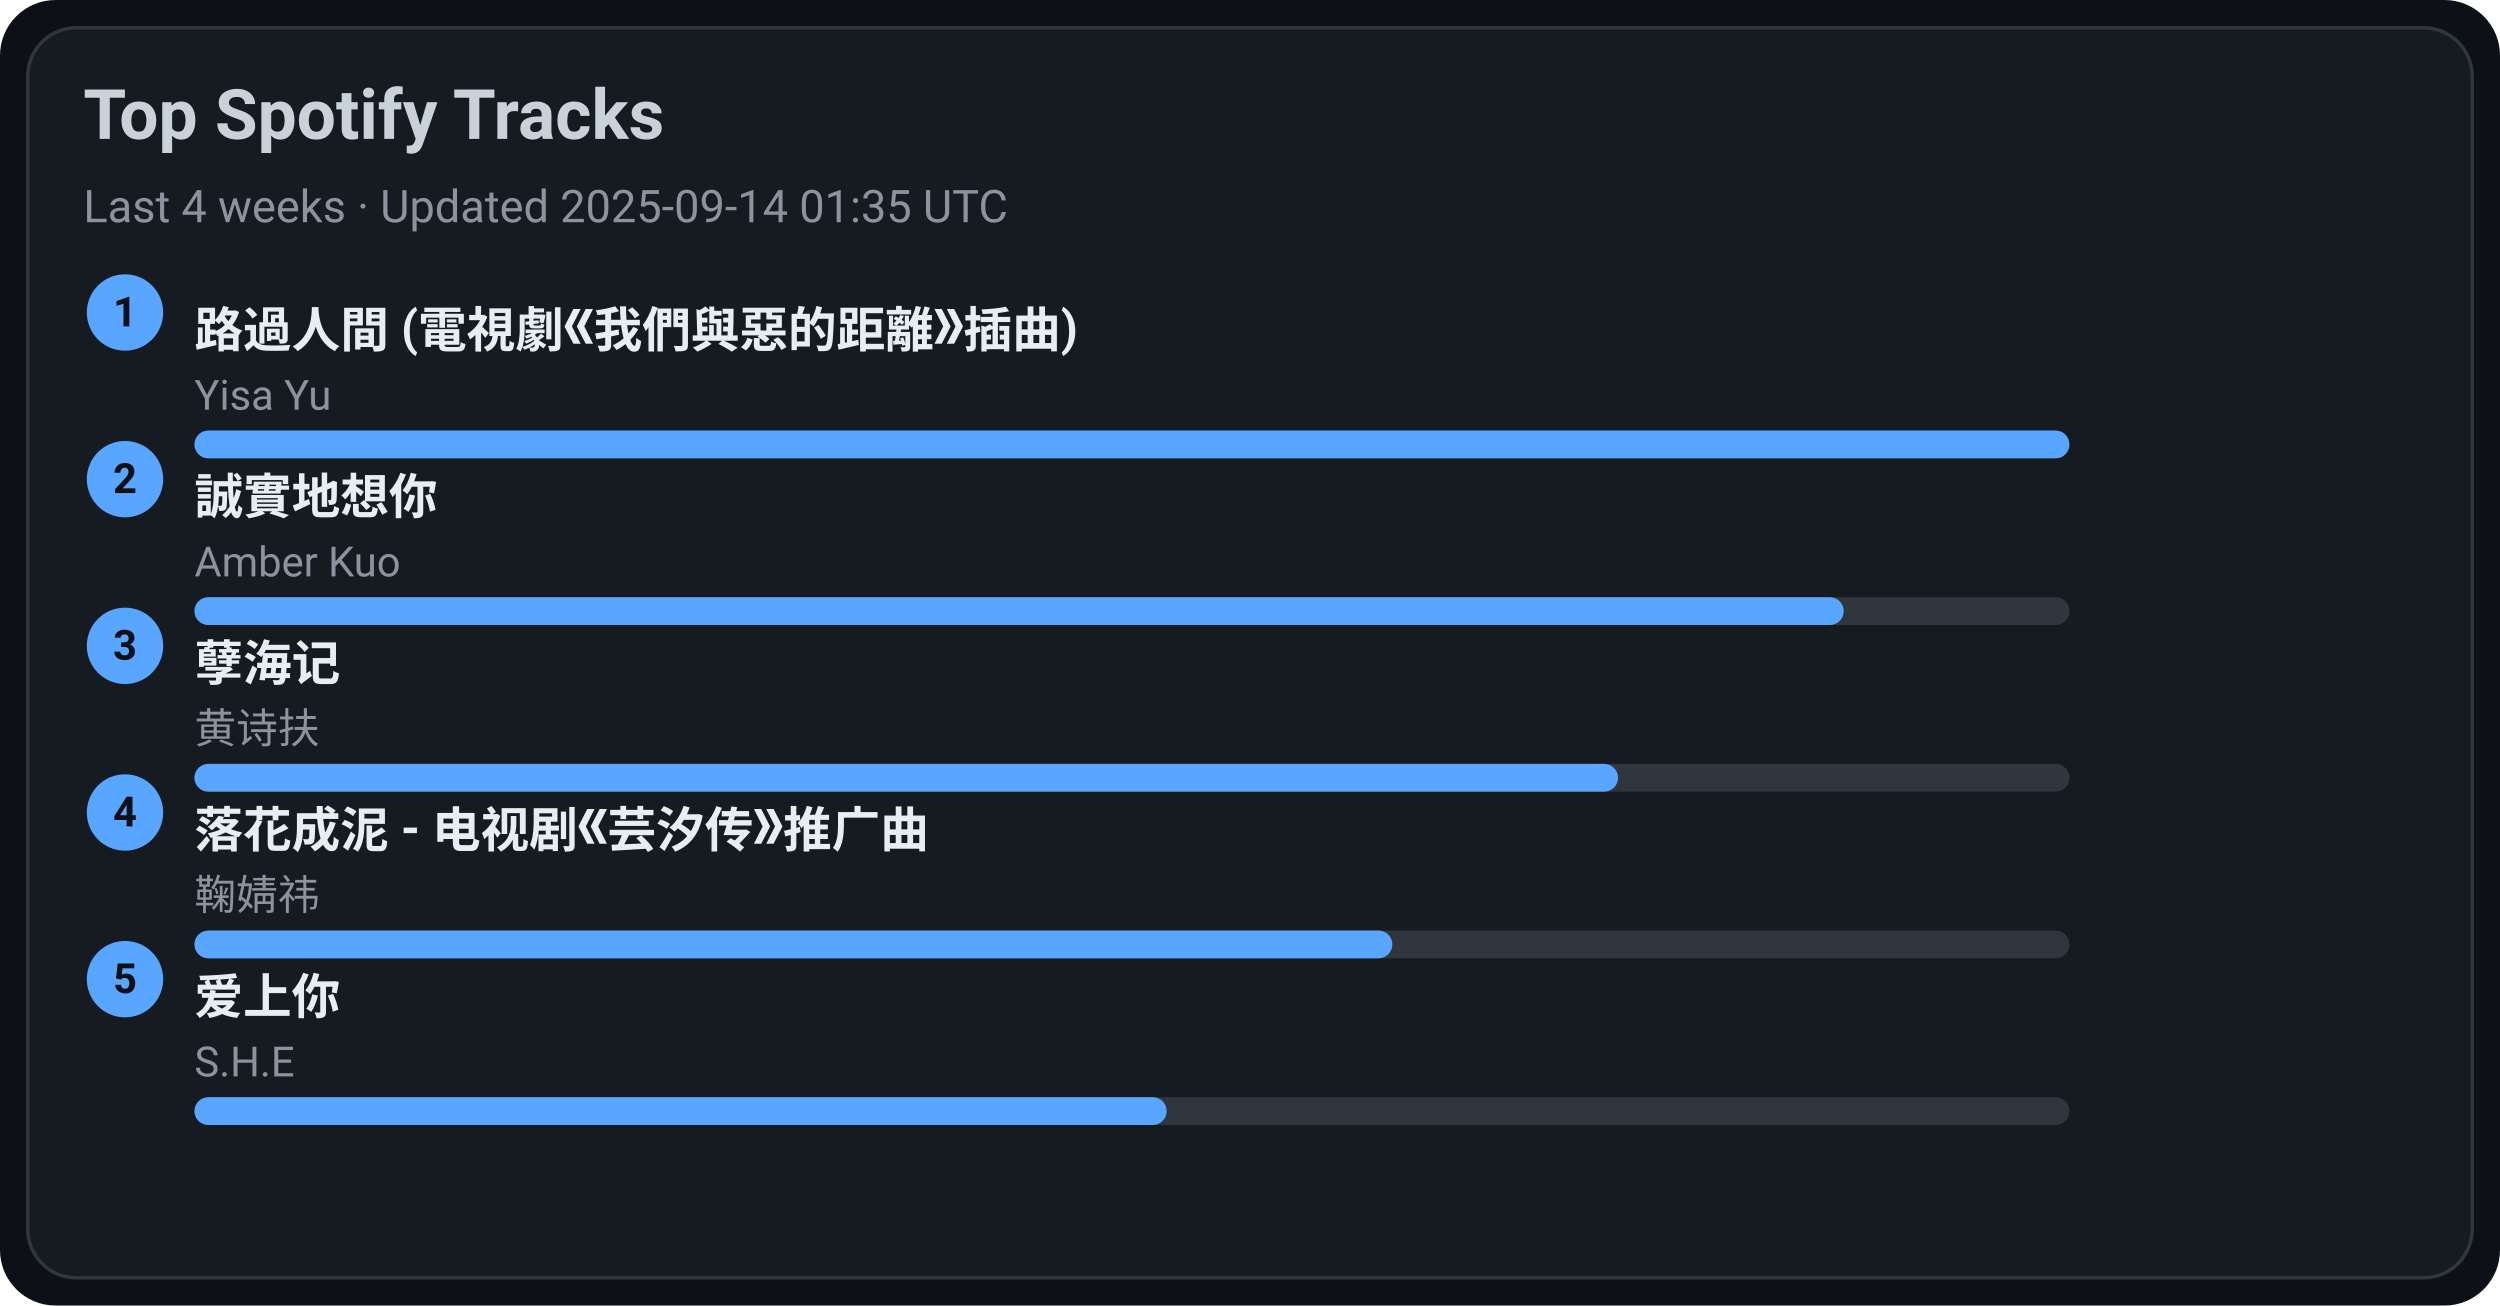
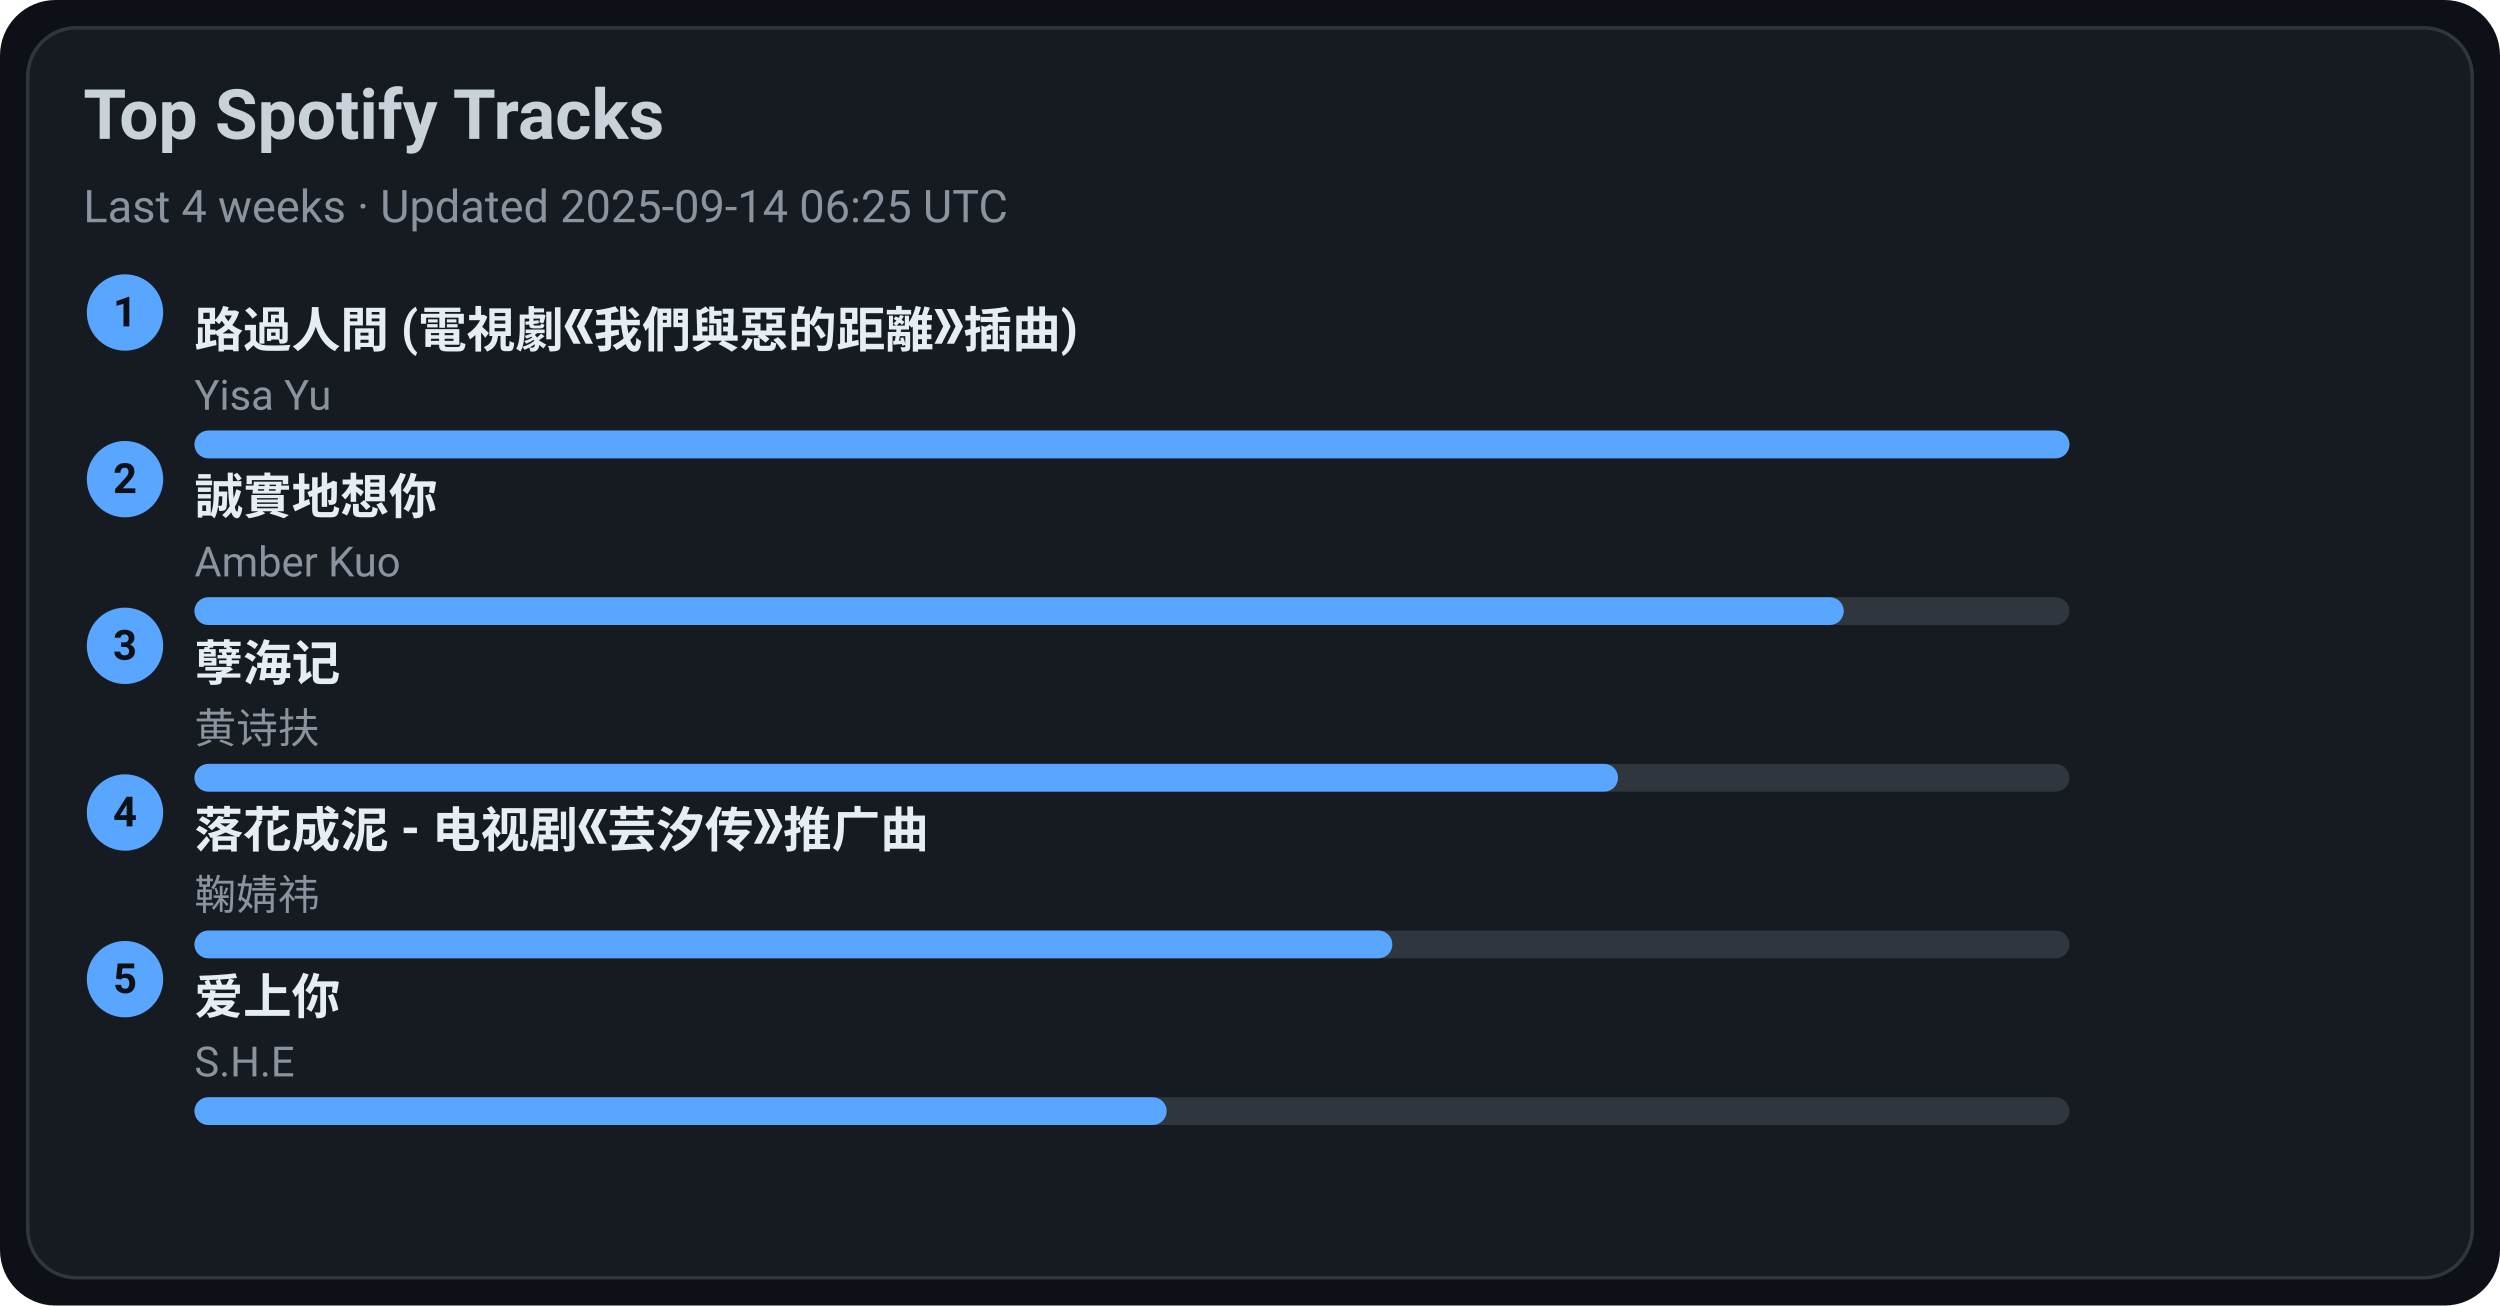
<svg xmlns="http://www.w3.org/2000/svg" width="720" height="376" viewBox="0 0 720 376">
  <style>text{font-family:-apple-system,BlinkMacSystemFont,Segoe UI,Roboto,Ubuntu,Helvetica Neue,Arial,Noto Sans,sans-serif}</style>
  <rect width="720" height="376" rx="16" fill="#0d1117" />
  <rect x="8" y="8" width="704" height="360" rx="14" fill="#161b22" stroke="#30363d" />
  <text x="24" y="40" font-size="20" fill="#c9d1d9" font-weight="600">Top Spotify Tracks</text>
-   <text x="24" y="64" font-size="13" fill="#8b949e">Last 4 weeks · Updated 2025-09-14 01:35 UTC</text>
+   <text x="24" y="64" font-size="13" fill="#8b949e">Last 4 weeks · Updated 2025-09-14 06:25 UTC</text>
  <circle cx="36" cy="90" r="11" fill="#58a6ff" />
  <text x="36" y="94" text-anchor="middle" font-size="12" fill="#0d1117" font-weight="700">1</text>
  <a href="https://open.spotify.com/track/1ZSleGniKMWNrWvK5cGALO" target="_blank" rel="noopener noreferrer">
    <text x="56" y="100" font-size="14" fill="#e6edf3" font-weight="600">路過人間 (電視劇《我們與惡的距離》插曲)</text>
  </a>
  <text x="56" y="118" font-size="12" fill="#8b949e">Yisa Yu</text>
  <rect x="56" y="124" width="540" height="8" rx="4" fill="#30363d" />
  <rect x="56" y="124" width="540" height="8" rx="4" fill="#58a6ff" />
  <circle cx="36" cy="138" r="11" fill="#58a6ff" />
  <text x="36" y="142" text-anchor="middle" font-size="12" fill="#0d1117" font-weight="700">2</text>
  <a href="https://open.spotify.com/track/1SPZzj8QzOwZoAGKXMGLGJ" target="_blank" rel="noopener noreferrer">
    <text x="56" y="148" font-size="14" fill="#e6edf3" font-weight="600">誠實地想你</text>
  </a>
  <text x="56" y="166" font-size="12" fill="#8b949e">Amber Kuo</text>
  <rect x="56" y="172" width="540" height="8" rx="4" fill="#30363d" />
  <rect x="56" y="172" width="475" height="8" rx="4" fill="#58a6ff" />
  <circle cx="36" cy="186" r="11" fill="#58a6ff" />
  <text x="36" y="190" text-anchor="middle" font-size="12" fill="#0d1117" font-weight="700">3</text>
  <a href="https://open.spotify.com/track/3eIovUMhirNN6btJbpzNqD" target="_blank" rel="noopener noreferrer">
    <text x="56" y="196" font-size="14" fill="#e6edf3" font-weight="600">孽海记</text>
  </a>
  <text x="56" y="214" font-size="12" fill="#8b949e">黄诗扶</text>
  <rect x="56" y="220" width="540" height="8" rx="4" fill="#30363d" />
  <rect x="56" y="220" width="410" height="8" rx="4" fill="#58a6ff" />
  <circle cx="36" cy="234" r="11" fill="#58a6ff" />
  <text x="36" y="238" text-anchor="middle" font-size="12" fill="#0d1117" font-weight="700">4</text>
  <a href="https://open.spotify.com/track/3kOZsJz3crGIWWHeoCNa0O" target="_blank" rel="noopener noreferrer">
    <text x="56" y="244" font-size="14" fill="#e6edf3" font-weight="600">落花成泥 - 电视剧《芸汐传》推广曲</text>
  </a>
  <text x="56" y="262" font-size="12" fill="#8b949e">鞠婧祎</text>
  <rect x="56" y="268" width="540" height="8" rx="4" fill="#30363d" />
  <rect x="56" y="268" width="345" height="8" rx="4" fill="#58a6ff" />
  <circle cx="36" cy="282" r="11" fill="#58a6ff" />
  <text x="36" y="286" text-anchor="middle" font-size="12" fill="#0d1117" font-weight="700">5</text>
  <a href="https://open.spotify.com/track/4hcNpo1rtbzyNswsM5byTf" target="_blank" rel="noopener noreferrer">
    <text x="56" y="292" font-size="14" fill="#e6edf3" font-weight="600">爱上你</text>
  </a>
  <text x="56" y="310" font-size="12" fill="#8b949e">S.H.E</text>
  <rect x="56" y="316" width="540" height="8" rx="4" fill="#30363d" />
  <rect x="56" y="316" width="280" height="8" rx="4" fill="#58a6ff" />
</svg>
